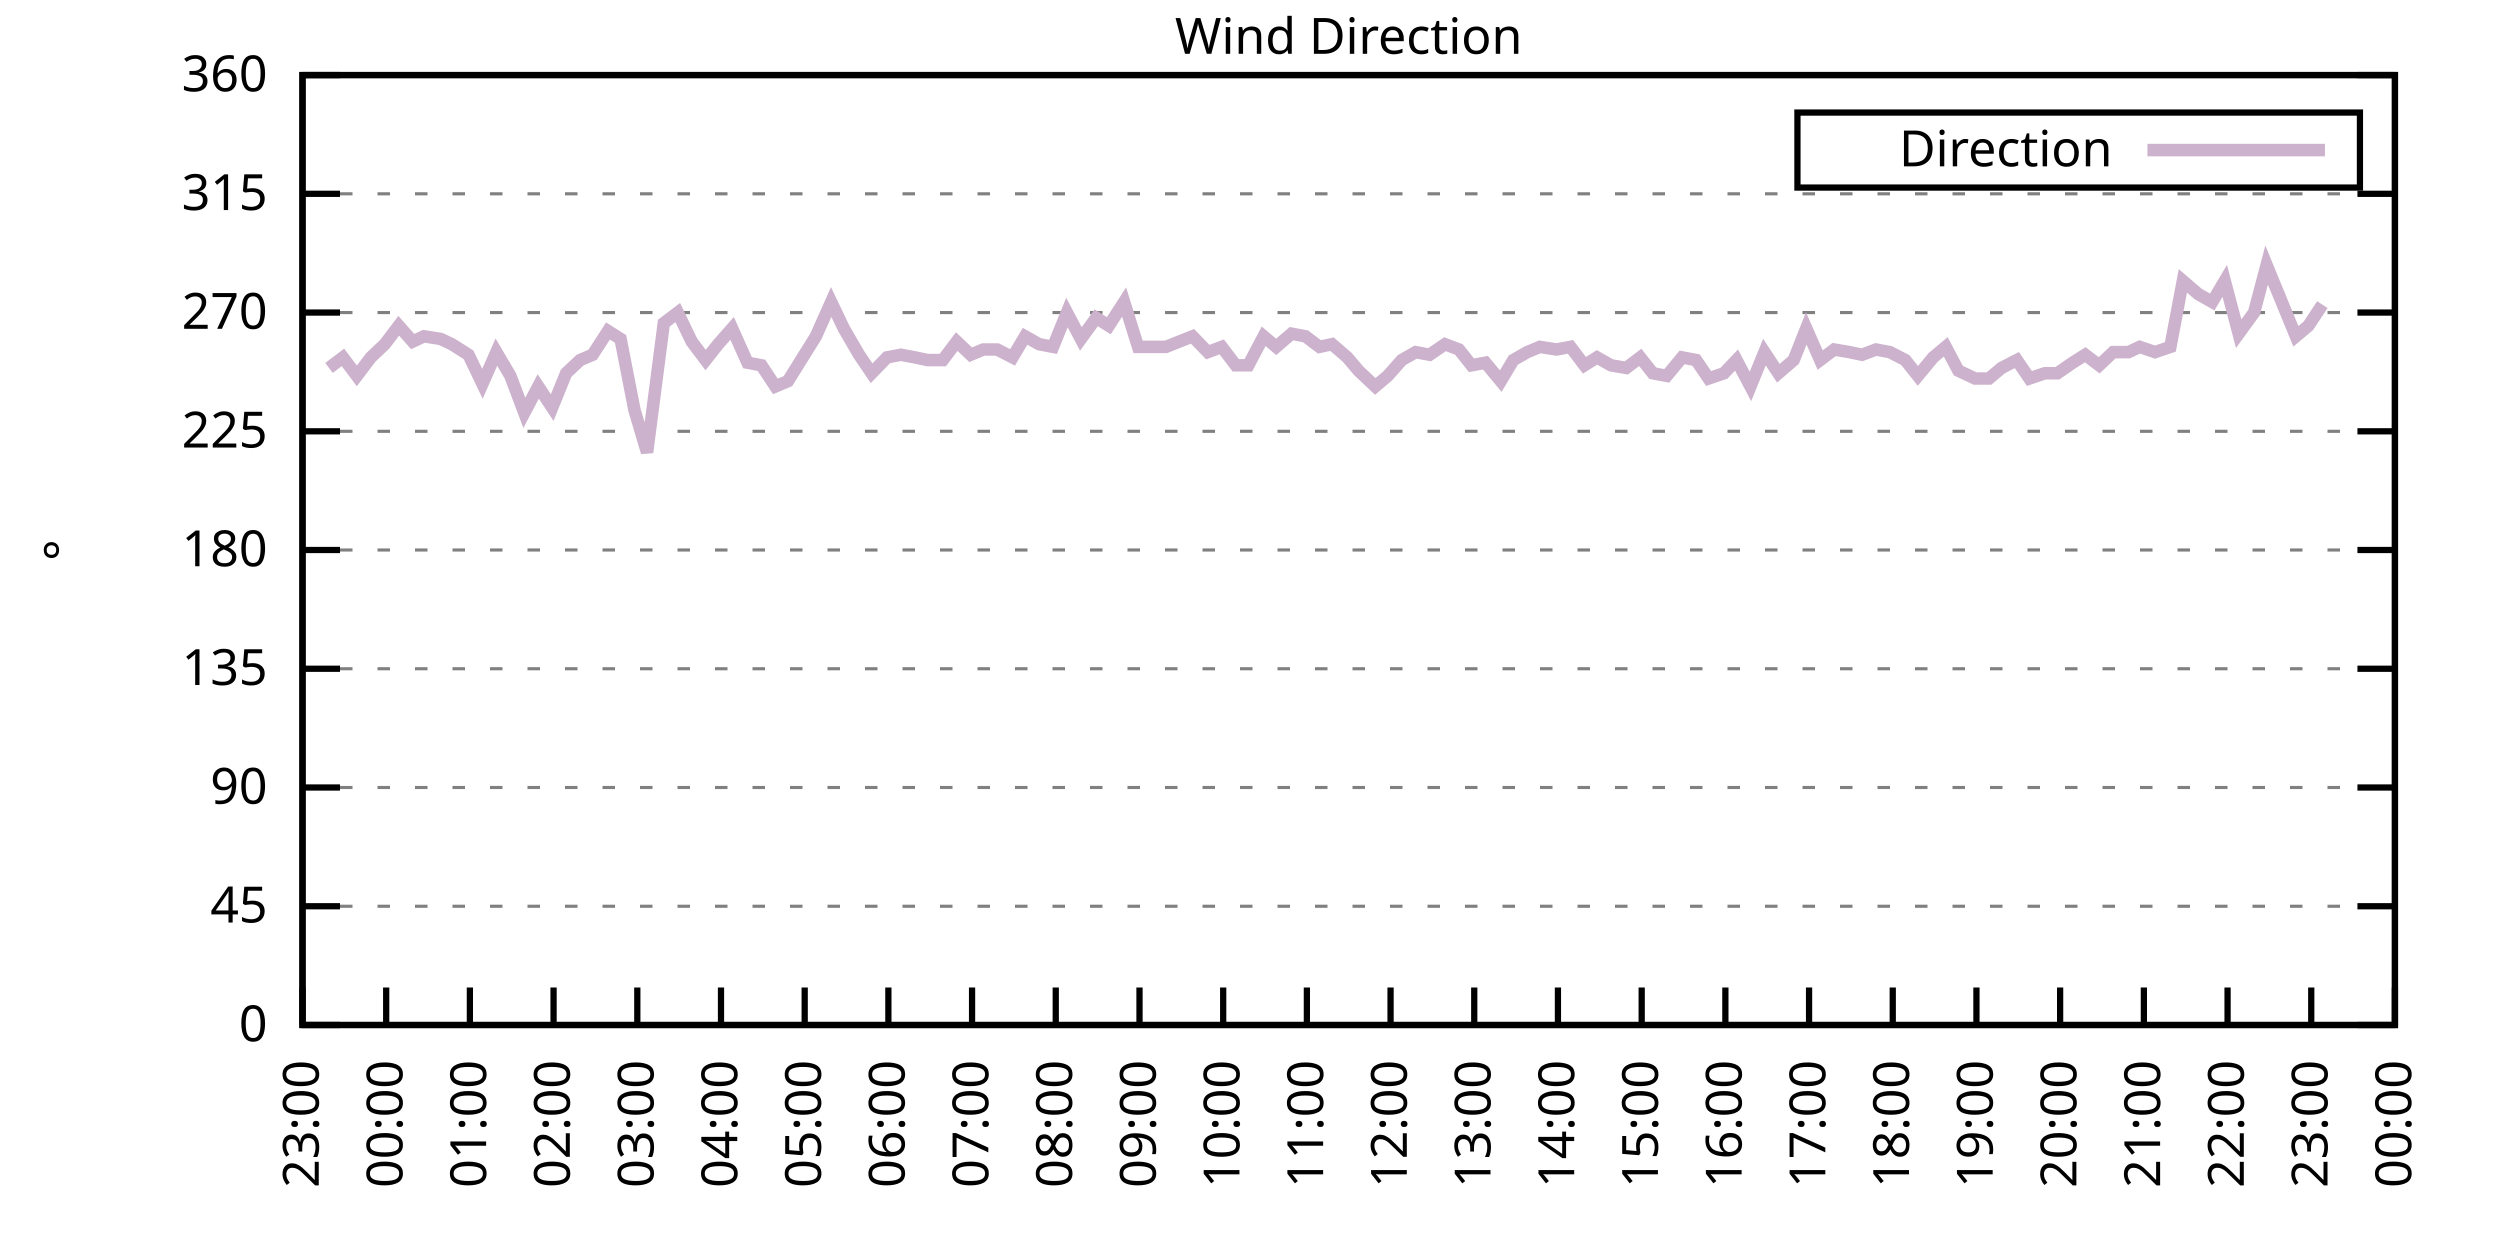
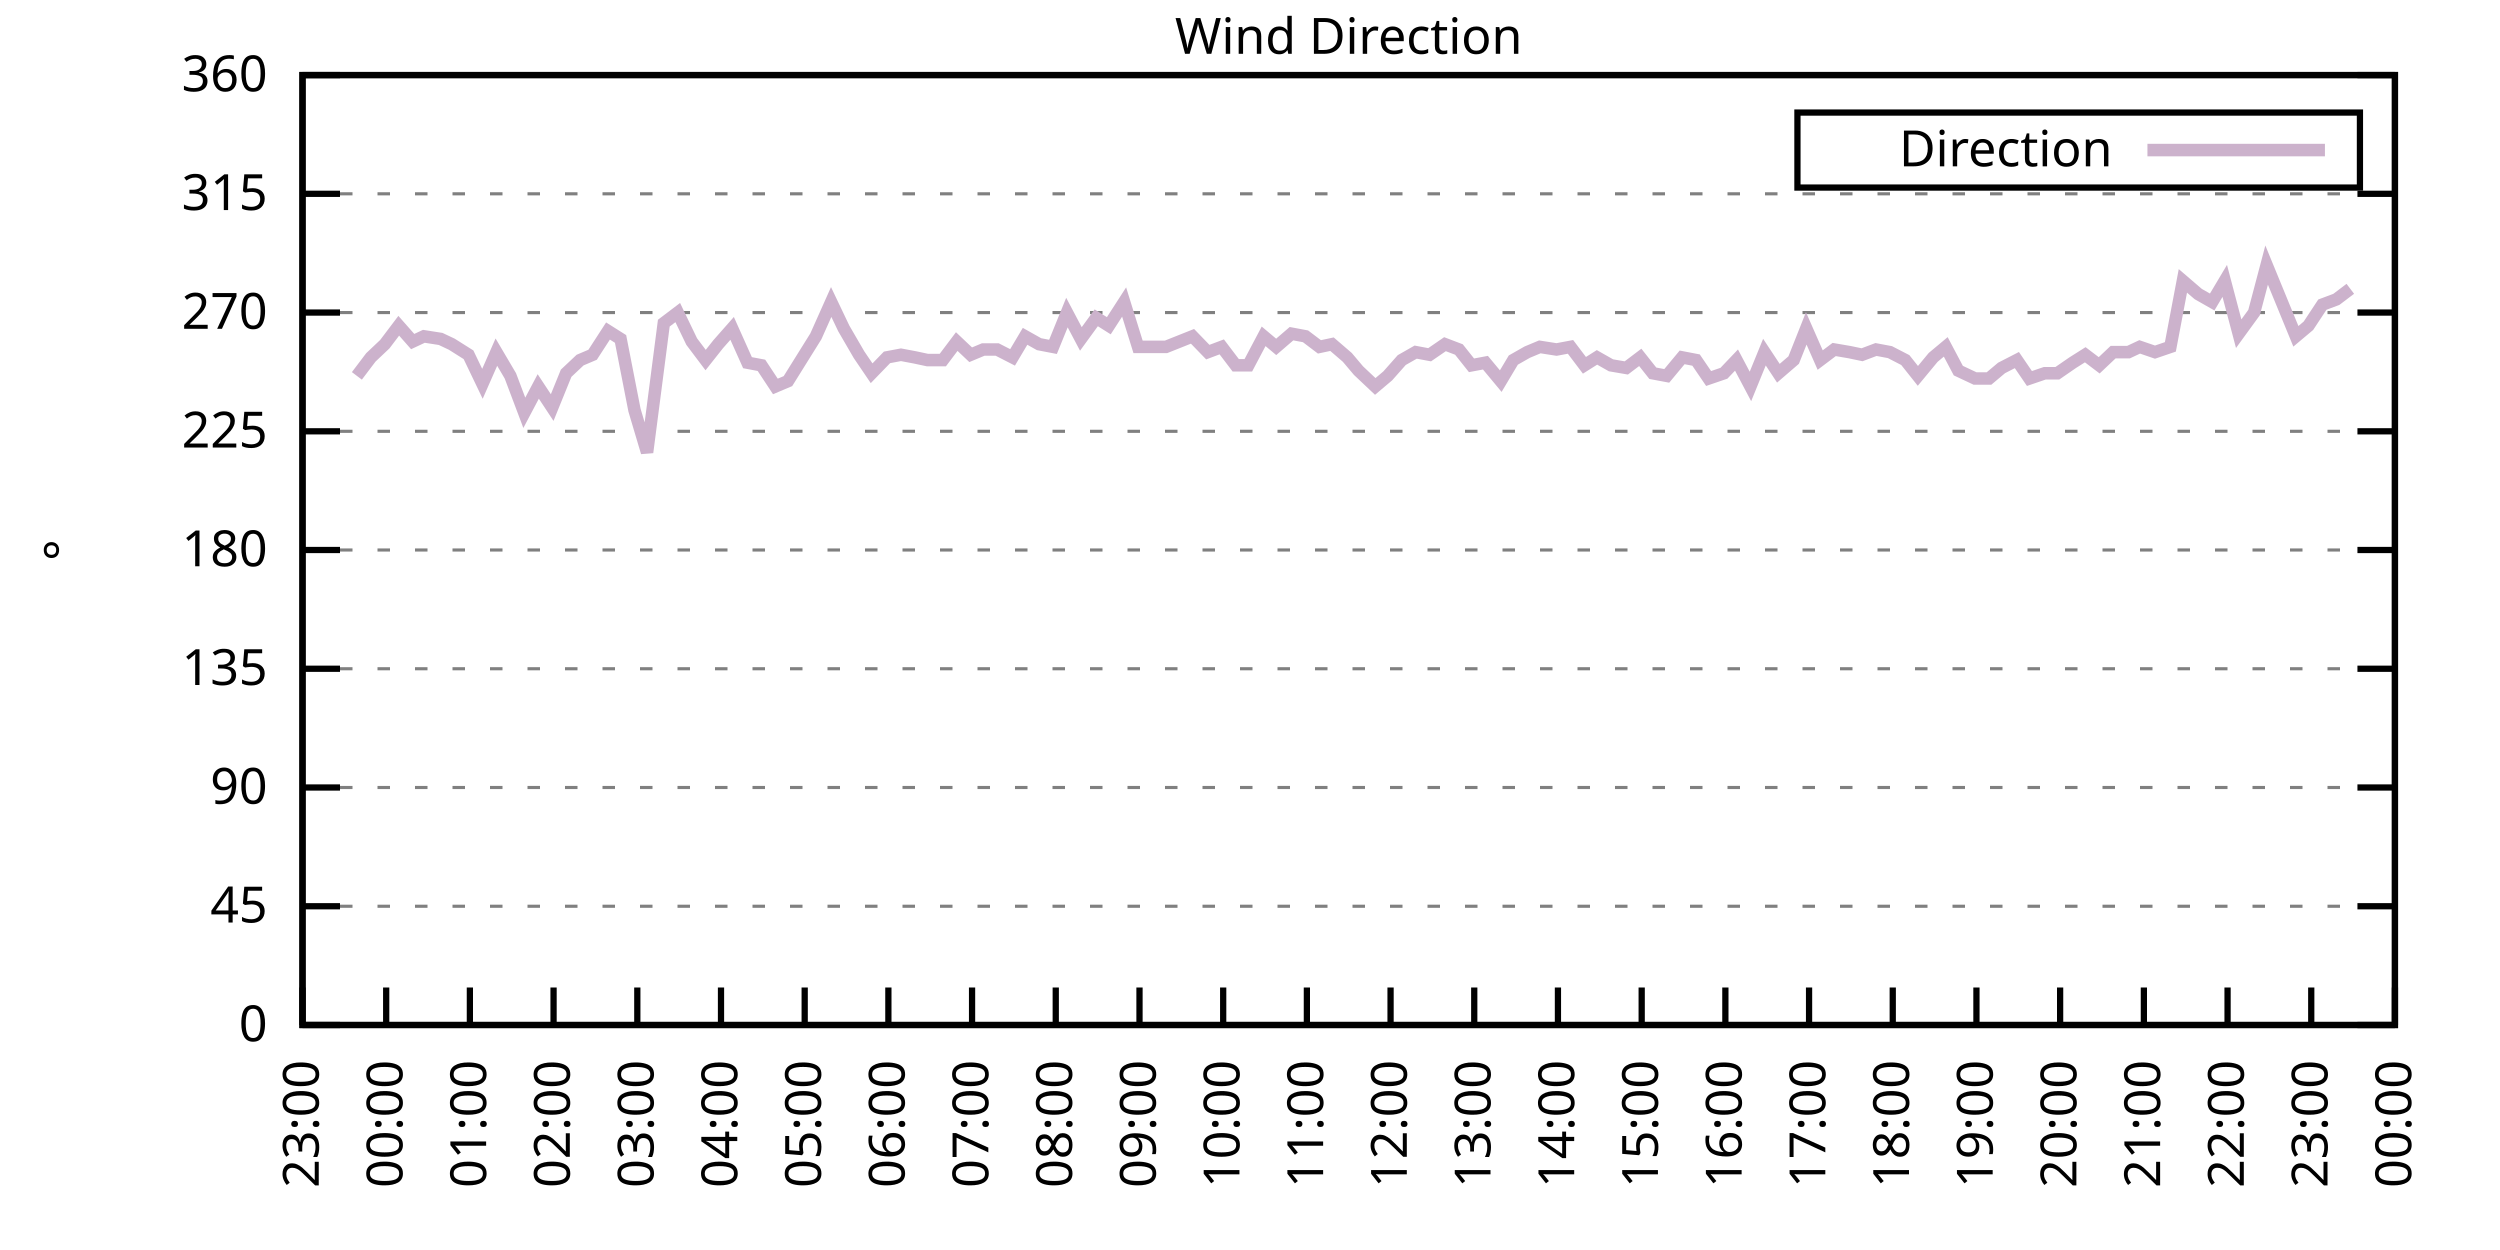
<svg xmlns="http://www.w3.org/2000/svg" xmlns:xlink="http://www.w3.org/1999/xlink" width="400" height="200" viewBox="0 0 400 200">
  <g id="gnuplot_canvas">
    <rect x="0" y="0" width="400" height="200" fill="none" />
    <defs>
      <circle id="gpDot" r="0.5" stroke-width="0.5" stroke="currentColor" />
      <path id="gpPt0" stroke-width="0.333" stroke="currentColor" d="M-1,0 h2 M0,-1 v2" />
      <path id="gpPt1" stroke-width="0.333" stroke="currentColor" d="M-1,-1 L1,1 M1,-1 L-1,1" />
      <path id="gpPt2" stroke-width="0.333" stroke="currentColor" d="M-1,0 L1,0 M0,-1 L0,1 M-1,-1 L1,1 M-1,1 L1,-1" />
      <rect id="gpPt3" stroke-width="0.333" stroke="currentColor" x="-1" y="-1" width="2" height="2" />
      <rect id="gpPt4" stroke-width="0.333" stroke="currentColor" fill="currentColor" x="-1" y="-1" width="2" height="2" />
      <circle id="gpPt5" stroke-width="0.333" stroke="currentColor" cx="0" cy="0" r="1" />
      <use xlink:href="#gpPt5" id="gpPt6" fill="currentColor" stroke="none" />
      <path id="gpPt7" stroke-width="0.333" stroke="currentColor" d="M0,-1.33 L-1.33,0.67 L1.33,0.67 z" />
      <use xlink:href="#gpPt7" id="gpPt8" fill="currentColor" stroke="none" />
      <use xlink:href="#gpPt7" id="gpPt9" stroke="currentColor" transform="rotate(180)" />
      <use xlink:href="#gpPt9" id="gpPt10" fill="currentColor" stroke="none" />
      <use xlink:href="#gpPt3" id="gpPt11" stroke="currentColor" transform="rotate(45)" />
      <use xlink:href="#gpPt11" id="gpPt12" fill="currentColor" stroke="none" />
      <path id="gpPt13" stroke-width="0.333" stroke="currentColor" d="M0,1.330 L1.265,0.411 L0.782,-1.067 L-0.782,-1.076 L-1.265,0.411 z" />
      <use xlink:href="#gpPt13" id="gpPt14" fill="currentColor" stroke="none" />
      <filter id="textbox" filterUnits="objectBoundingBox" x="0" y="0" height="1" width="1">
        <feFlood flood-color="white" flood-opacity="1" result="bgnd" />
        <feComposite in="SourceGraphic" in2="bgnd" operator="atop" />
      </filter>
      <filter id="greybox" filterUnits="objectBoundingBox" x="0" y="0" height="1" width="1">
        <feFlood flood-color="lightgrey" flood-opacity="1" result="grey" />
        <feComposite in="SourceGraphic" in2="grey" operator="atop" />
      </filter>
    </defs>
    <g fill="none" color="white" stroke="currentColor" stroke-width="1.00" stroke-linecap="butt" stroke-linejoin="miter">
</g>
    <g fill="none" color="black" stroke="currentColor" stroke-width="1.00" stroke-linecap="butt" stroke-linejoin="miter">
      <g stroke="none" shape-rendering="crispEdges">
        <polygon fill="rgb(255, 255, 255)" points="48.40,164.00 383.18,164.00 383.18,12.02 48.40,12.02 " />
      </g>
    </g>
    <g fill="none" color="black" stroke="currentColor" stroke-width="1.00" stroke-linecap="butt" stroke-linejoin="miter">
</g>
    <g fill="none" color="black" stroke="black" stroke-width="0.50" stroke-linecap="butt" stroke-linejoin="miter">
</g>
    <g fill="none" color="gray" stroke="currentColor" stroke-width="0.50" stroke-linecap="butt" stroke-linejoin="miter">
      <path stroke="gray" stroke-dasharray="2,4" class="gridline" d="M48.40,164.00 L383.19,164.00  " />
    </g>
    <g fill="none" color="gray" stroke="gray" stroke-width="1.00" stroke-linecap="butt" stroke-linejoin="miter">
</g>
    <g fill="none" color="black" stroke="currentColor" stroke-width="1.00" stroke-linecap="butt" stroke-linejoin="miter">
      <path stroke="black" d="M48.40,164.00 L54.40,164.00 M383.19,164.00 L377.19,164.00  " />
      <g transform="translate(42.80,166.60)" stroke="none" fill="black" font-family="Sans" font-size="8.00" text-anchor="end">
        <text>
          <tspan font-family="Sans"> 0</tspan>
        </text>
      </g>
    </g>
    <g fill="none" color="black" stroke="currentColor" stroke-width="1.00" stroke-linecap="butt" stroke-linejoin="miter">
</g>
    <g fill="none" color="black" stroke="black" stroke-width="0.50" stroke-linecap="butt" stroke-linejoin="miter">
</g>
    <g fill="none" color="gray" stroke="currentColor" stroke-width="0.50" stroke-linecap="butt" stroke-linejoin="miter">
      <path stroke="gray" stroke-dasharray="2,4" class="gridline" d="M48.40,145.00 L383.19,145.00  " />
    </g>
    <g fill="none" color="gray" stroke="gray" stroke-width="1.00" stroke-linecap="butt" stroke-linejoin="miter">
</g>
    <g fill="none" color="black" stroke="currentColor" stroke-width="1.00" stroke-linecap="butt" stroke-linejoin="miter">
      <path stroke="black" d="M48.40,145.00 L54.40,145.00 M383.19,145.00 L377.19,145.00  " />
      <g transform="translate(42.80,147.60)" stroke="none" fill="black" font-family="Sans" font-size="8.00" text-anchor="end">
        <text>
          <tspan font-family="Sans"> 45</tspan>
        </text>
      </g>
    </g>
    <g fill="none" color="black" stroke="currentColor" stroke-width="1.00" stroke-linecap="butt" stroke-linejoin="miter">
</g>
    <g fill="none" color="black" stroke="black" stroke-width="0.50" stroke-linecap="butt" stroke-linejoin="miter">
</g>
    <g fill="none" color="gray" stroke="currentColor" stroke-width="0.50" stroke-linecap="butt" stroke-linejoin="miter">
      <path stroke="gray" stroke-dasharray="2,4" class="gridline" d="M48.40,126.00 L383.19,126.00  " />
    </g>
    <g fill="none" color="gray" stroke="gray" stroke-width="1.00" stroke-linecap="butt" stroke-linejoin="miter">
</g>
    <g fill="none" color="black" stroke="currentColor" stroke-width="1.00" stroke-linecap="butt" stroke-linejoin="miter">
      <path stroke="black" d="M48.40,126.00 L54.40,126.00 M383.19,126.00 L377.19,126.00  " />
      <g transform="translate(42.80,128.60)" stroke="none" fill="black" font-family="Sans" font-size="8.00" text-anchor="end">
        <text>
          <tspan font-family="Sans"> 90</tspan>
        </text>
      </g>
    </g>
    <g fill="none" color="black" stroke="currentColor" stroke-width="1.00" stroke-linecap="butt" stroke-linejoin="miter">
</g>
    <g fill="none" color="black" stroke="black" stroke-width="0.50" stroke-linecap="butt" stroke-linejoin="miter">
</g>
    <g fill="none" color="gray" stroke="currentColor" stroke-width="0.50" stroke-linecap="butt" stroke-linejoin="miter">
      <path stroke="gray" stroke-dasharray="2,4" class="gridline" d="M48.40,107.00 L383.19,107.00  " />
    </g>
    <g fill="none" color="gray" stroke="gray" stroke-width="1.00" stroke-linecap="butt" stroke-linejoin="miter">
</g>
    <g fill="none" color="black" stroke="currentColor" stroke-width="1.00" stroke-linecap="butt" stroke-linejoin="miter">
      <path stroke="black" d="M48.40,107.00 L54.40,107.00 M383.19,107.00 L377.19,107.00  " />
      <g transform="translate(42.80,109.60)" stroke="none" fill="black" font-family="Sans" font-size="8.00" text-anchor="end">
        <text>
          <tspan font-family="Sans"> 135</tspan>
        </text>
      </g>
    </g>
    <g fill="none" color="black" stroke="currentColor" stroke-width="1.00" stroke-linecap="butt" stroke-linejoin="miter">
</g>
    <g fill="none" color="black" stroke="black" stroke-width="0.50" stroke-linecap="butt" stroke-linejoin="miter">
</g>
    <g fill="none" color="gray" stroke="currentColor" stroke-width="0.50" stroke-linecap="butt" stroke-linejoin="miter">
      <path stroke="gray" stroke-dasharray="2,4" class="gridline" d="M48.40,88.00 L383.19,88.00  " />
    </g>
    <g fill="none" color="gray" stroke="gray" stroke-width="1.00" stroke-linecap="butt" stroke-linejoin="miter">
</g>
    <g fill="none" color="black" stroke="currentColor" stroke-width="1.00" stroke-linecap="butt" stroke-linejoin="miter">
      <path stroke="black" d="M48.40,88.00 L54.40,88.00 M383.19,88.00 L377.19,88.00  " />
      <g transform="translate(42.80,90.60)" stroke="none" fill="black" font-family="Sans" font-size="8.00" text-anchor="end">
        <text>
          <tspan font-family="Sans"> 180</tspan>
        </text>
      </g>
    </g>
    <g fill="none" color="black" stroke="currentColor" stroke-width="1.00" stroke-linecap="butt" stroke-linejoin="miter">
</g>
    <g fill="none" color="black" stroke="black" stroke-width="0.50" stroke-linecap="butt" stroke-linejoin="miter">
</g>
    <g fill="none" color="gray" stroke="currentColor" stroke-width="0.50" stroke-linecap="butt" stroke-linejoin="miter">
      <path stroke="gray" stroke-dasharray="2,4" class="gridline" d="M48.40,69.01 L383.19,69.01  " />
    </g>
    <g fill="none" color="gray" stroke="gray" stroke-width="1.00" stroke-linecap="butt" stroke-linejoin="miter">
</g>
    <g fill="none" color="black" stroke="currentColor" stroke-width="1.00" stroke-linecap="butt" stroke-linejoin="miter">
      <path stroke="black" d="M48.40,69.01 L54.40,69.01 M383.19,69.01 L377.19,69.01  " />
      <g transform="translate(42.80,71.61)" stroke="none" fill="black" font-family="Sans" font-size="8.00" text-anchor="end">
        <text>
          <tspan font-family="Sans"> 225</tspan>
        </text>
      </g>
    </g>
    <g fill="none" color="black" stroke="currentColor" stroke-width="1.00" stroke-linecap="butt" stroke-linejoin="miter">
</g>
    <g fill="none" color="black" stroke="black" stroke-width="0.50" stroke-linecap="butt" stroke-linejoin="miter">
</g>
    <g fill="none" color="gray" stroke="currentColor" stroke-width="0.50" stroke-linecap="butt" stroke-linejoin="miter">
      <path stroke="gray" stroke-dasharray="2,4" class="gridline" d="M48.40,50.01 L383.19,50.01  " />
    </g>
    <g fill="none" color="gray" stroke="gray" stroke-width="1.00" stroke-linecap="butt" stroke-linejoin="miter">
</g>
    <g fill="none" color="black" stroke="currentColor" stroke-width="1.00" stroke-linecap="butt" stroke-linejoin="miter">
      <path stroke="black" d="M48.40,50.01 L54.40,50.01 M383.19,50.01 L377.19,50.01  " />
      <g transform="translate(42.80,52.61)" stroke="none" fill="black" font-family="Sans" font-size="8.00" text-anchor="end">
        <text>
          <tspan font-family="Sans"> 270</tspan>
        </text>
      </g>
    </g>
    <g fill="none" color="black" stroke="currentColor" stroke-width="1.00" stroke-linecap="butt" stroke-linejoin="miter">
</g>
    <g fill="none" color="black" stroke="black" stroke-width="0.50" stroke-linecap="butt" stroke-linejoin="miter">
</g>
    <g fill="none" color="gray" stroke="currentColor" stroke-width="0.50" stroke-linecap="butt" stroke-linejoin="miter">
      <path stroke="gray" stroke-dasharray="2,4" class="gridline" d="M48.40,31.01 L383.19,31.01  " />
    </g>
    <g fill="none" color="gray" stroke="gray" stroke-width="1.00" stroke-linecap="butt" stroke-linejoin="miter">
</g>
    <g fill="none" color="black" stroke="currentColor" stroke-width="1.00" stroke-linecap="butt" stroke-linejoin="miter">
      <path stroke="black" d="M48.40,31.01 L54.40,31.01 M383.19,31.01 L377.19,31.01  " />
      <g transform="translate(42.80,33.61)" stroke="none" fill="black" font-family="Sans" font-size="8.00" text-anchor="end">
        <text>
          <tspan font-family="Sans"> 315</tspan>
        </text>
      </g>
    </g>
    <g fill="none" color="black" stroke="currentColor" stroke-width="1.00" stroke-linecap="butt" stroke-linejoin="miter">
</g>
    <g fill="none" color="black" stroke="black" stroke-width="0.50" stroke-linecap="butt" stroke-linejoin="miter">
</g>
    <g fill="none" color="gray" stroke="currentColor" stroke-width="0.50" stroke-linecap="butt" stroke-linejoin="miter">
      <path stroke="gray" stroke-dasharray="2,4" class="gridline" d="M48.40,12.01 L383.19,12.01  " />
    </g>
    <g fill="none" color="gray" stroke="gray" stroke-width="1.00" stroke-linecap="butt" stroke-linejoin="miter">
</g>
    <g fill="none" color="black" stroke="currentColor" stroke-width="1.00" stroke-linecap="butt" stroke-linejoin="miter">
      <path stroke="black" d="M48.40,12.01 L54.40,12.01 M383.19,12.01 L377.19,12.01  " />
      <g transform="translate(42.80,14.61)" stroke="none" fill="black" font-family="Sans" font-size="8.00" text-anchor="end">
        <text>
          <tspan font-family="Sans"> 360</tspan>
        </text>
      </g>
    </g>
    <g fill="none" color="black" stroke="currentColor" stroke-width="1.00" stroke-linecap="butt" stroke-linejoin="miter">
      <path stroke="black" d="M48.40,164.00 L48.40,158.00  " />
      <g transform="translate(51.00,169.60) rotate(270.00)" stroke="none" fill="black" font-family="Sans" font-size="8.00" text-anchor="end">
        <text>
          <tspan font-family="Sans">23:00</tspan>
        </text>
      </g>
    </g>
    <g fill="none" color="black" stroke="currentColor" stroke-width="1.00" stroke-linecap="butt" stroke-linejoin="miter">
      <path stroke="black" d="M61.79,164.00 L61.79,158.00  " />
      <g transform="translate(64.39,169.60) rotate(270.00)" stroke="none" fill="black" font-family="Sans" font-size="8.00" text-anchor="end">
        <text>
          <tspan font-family="Sans">00:00</tspan>
        </text>
      </g>
    </g>
    <g fill="none" color="black" stroke="currentColor" stroke-width="1.00" stroke-linecap="butt" stroke-linejoin="miter">
      <path stroke="black" d="M75.18,164.00 L75.18,158.00  " />
      <g transform="translate(77.78,169.60) rotate(270.00)" stroke="none" fill="black" font-family="Sans" font-size="8.00" text-anchor="end">
        <text>
          <tspan font-family="Sans">01:00</tspan>
        </text>
      </g>
    </g>
    <g fill="none" color="black" stroke="currentColor" stroke-width="1.00" stroke-linecap="butt" stroke-linejoin="miter">
      <path stroke="black" d="M88.57,164.00 L88.57,158.00  " />
      <g transform="translate(91.17,169.60) rotate(270.00)" stroke="none" fill="black" font-family="Sans" font-size="8.00" text-anchor="end">
        <text>
          <tspan font-family="Sans">02:00</tspan>
        </text>
      </g>
    </g>
    <g fill="none" color="black" stroke="currentColor" stroke-width="1.00" stroke-linecap="butt" stroke-linejoin="miter">
      <path stroke="black" d="M101.97,164.00 L101.97,158.00  " />
      <g transform="translate(104.57,169.60) rotate(270.00)" stroke="none" fill="black" font-family="Sans" font-size="8.00" text-anchor="end">
        <text>
          <tspan font-family="Sans">03:00</tspan>
        </text>
      </g>
    </g>
    <g fill="none" color="black" stroke="currentColor" stroke-width="1.00" stroke-linecap="butt" stroke-linejoin="miter">
      <path stroke="black" d="M115.36,164.00 L115.36,158.00  " />
      <g transform="translate(117.96,169.60) rotate(270.00)" stroke="none" fill="black" font-family="Sans" font-size="8.00" text-anchor="end">
        <text>
          <tspan font-family="Sans">04:00</tspan>
        </text>
      </g>
    </g>
    <g fill="none" color="black" stroke="currentColor" stroke-width="1.00" stroke-linecap="butt" stroke-linejoin="miter">
      <path stroke="black" d="M128.75,164.00 L128.75,158.00  " />
      <g transform="translate(131.35,169.60) rotate(270.00)" stroke="none" fill="black" font-family="Sans" font-size="8.00" text-anchor="end">
        <text>
          <tspan font-family="Sans">05:00</tspan>
        </text>
      </g>
    </g>
    <g fill="none" color="black" stroke="currentColor" stroke-width="1.00" stroke-linecap="butt" stroke-linejoin="miter">
      <path stroke="black" d="M142.14,164.00 L142.14,158.00  " />
      <g transform="translate(144.74,169.60) rotate(270.00)" stroke="none" fill="black" font-family="Sans" font-size="8.00" text-anchor="end">
        <text>
          <tspan font-family="Sans">06:00</tspan>
        </text>
      </g>
    </g>
    <g fill="none" color="black" stroke="currentColor" stroke-width="1.00" stroke-linecap="butt" stroke-linejoin="miter">
      <path stroke="black" d="M155.53,164.00 L155.53,158.00  " />
      <g transform="translate(158.13,169.60) rotate(270.00)" stroke="none" fill="black" font-family="Sans" font-size="8.00" text-anchor="end">
        <text>
          <tspan font-family="Sans">07:00</tspan>
        </text>
      </g>
    </g>
    <g fill="none" color="black" stroke="currentColor" stroke-width="1.00" stroke-linecap="butt" stroke-linejoin="miter">
      <path stroke="black" d="M168.92,164.00 L168.92,158.00  " />
      <g transform="translate(171.52,169.60) rotate(270.00)" stroke="none" fill="black" font-family="Sans" font-size="8.00" text-anchor="end">
        <text>
          <tspan font-family="Sans">08:00</tspan>
        </text>
      </g>
    </g>
    <g fill="none" color="black" stroke="currentColor" stroke-width="1.00" stroke-linecap="butt" stroke-linejoin="miter">
      <path stroke="black" d="M182.32,164.00 L182.32,158.00  " />
      <g transform="translate(184.92,169.60) rotate(270.00)" stroke="none" fill="black" font-family="Sans" font-size="8.00" text-anchor="end">
        <text>
          <tspan font-family="Sans">09:00</tspan>
        </text>
      </g>
    </g>
    <g fill="none" color="black" stroke="currentColor" stroke-width="1.00" stroke-linecap="butt" stroke-linejoin="miter">
      <path stroke="black" d="M195.71,164.00 L195.71,158.00  " />
      <g transform="translate(198.31,169.60) rotate(270.00)" stroke="none" fill="black" font-family="Sans" font-size="8.00" text-anchor="end">
        <text>
          <tspan font-family="Sans">10:00</tspan>
        </text>
      </g>
    </g>
    <g fill="none" color="black" stroke="currentColor" stroke-width="1.00" stroke-linecap="butt" stroke-linejoin="miter">
      <path stroke="black" d="M209.10,164.00 L209.10,158.00  " />
      <g transform="translate(211.70,169.60) rotate(270.00)" stroke="none" fill="black" font-family="Sans" font-size="8.00" text-anchor="end">
        <text>
          <tspan font-family="Sans">11:00</tspan>
        </text>
      </g>
    </g>
    <g fill="none" color="black" stroke="currentColor" stroke-width="1.00" stroke-linecap="butt" stroke-linejoin="miter">
      <path stroke="black" d="M222.49,164.00 L222.49,158.00  " />
      <g transform="translate(225.09,169.60) rotate(270.00)" stroke="none" fill="black" font-family="Sans" font-size="8.00" text-anchor="end">
        <text>
          <tspan font-family="Sans">12:00</tspan>
        </text>
      </g>
    </g>
    <g fill="none" color="black" stroke="currentColor" stroke-width="1.00" stroke-linecap="butt" stroke-linejoin="miter">
      <path stroke="black" d="M235.88,164.00 L235.88,158.00  " />
      <g transform="translate(238.48,169.60) rotate(270.00)" stroke="none" fill="black" font-family="Sans" font-size="8.00" text-anchor="end">
        <text>
          <tspan font-family="Sans">13:00</tspan>
        </text>
      </g>
    </g>
    <g fill="none" color="black" stroke="currentColor" stroke-width="1.00" stroke-linecap="butt" stroke-linejoin="miter">
      <path stroke="black" d="M249.27,164.00 L249.27,158.00  " />
      <g transform="translate(251.87,169.60) rotate(270.00)" stroke="none" fill="black" font-family="Sans" font-size="8.00" text-anchor="end">
        <text>
          <tspan font-family="Sans">14:00</tspan>
        </text>
      </g>
    </g>
    <g fill="none" color="black" stroke="currentColor" stroke-width="1.00" stroke-linecap="butt" stroke-linejoin="miter">
      <path stroke="black" d="M262.67,164.00 L262.67,158.00  " />
      <g transform="translate(265.27,169.60) rotate(270.00)" stroke="none" fill="black" font-family="Sans" font-size="8.00" text-anchor="end">
        <text>
          <tspan font-family="Sans">15:00</tspan>
        </text>
      </g>
    </g>
    <g fill="none" color="black" stroke="currentColor" stroke-width="1.00" stroke-linecap="butt" stroke-linejoin="miter">
      <path stroke="black" d="M276.06,164.00 L276.06,158.00  " />
      <g transform="translate(278.66,169.60) rotate(270.00)" stroke="none" fill="black" font-family="Sans" font-size="8.00" text-anchor="end">
        <text>
          <tspan font-family="Sans">16:00</tspan>
        </text>
      </g>
    </g>
    <g fill="none" color="black" stroke="currentColor" stroke-width="1.00" stroke-linecap="butt" stroke-linejoin="miter">
      <path stroke="black" d="M289.45,164.00 L289.45,158.00  " />
      <g transform="translate(292.05,169.60) rotate(270.00)" stroke="none" fill="black" font-family="Sans" font-size="8.00" text-anchor="end">
        <text>
          <tspan font-family="Sans">17:00</tspan>
        </text>
      </g>
    </g>
    <g fill="none" color="black" stroke="currentColor" stroke-width="1.00" stroke-linecap="butt" stroke-linejoin="miter">
      <path stroke="black" d="M302.84,164.00 L302.84,158.00  " />
      <g transform="translate(305.44,169.60) rotate(270.00)" stroke="none" fill="black" font-family="Sans" font-size="8.00" text-anchor="end">
        <text>
          <tspan font-family="Sans">18:00</tspan>
        </text>
      </g>
    </g>
    <g fill="none" color="black" stroke="currentColor" stroke-width="1.00" stroke-linecap="butt" stroke-linejoin="miter">
      <path stroke="black" d="M316.23,164.00 L316.23,158.00  " />
      <g transform="translate(318.83,169.60) rotate(270.00)" stroke="none" fill="black" font-family="Sans" font-size="8.00" text-anchor="end">
        <text>
          <tspan font-family="Sans">19:00</tspan>
        </text>
      </g>
    </g>
    <g fill="none" color="black" stroke="currentColor" stroke-width="1.00" stroke-linecap="butt" stroke-linejoin="miter">
      <path stroke="black" d="M329.62,164.00 L329.62,158.00  " />
      <g transform="translate(332.22,169.60) rotate(270.00)" stroke="none" fill="black" font-family="Sans" font-size="8.00" text-anchor="end">
        <text>
          <tspan font-family="Sans">20:00</tspan>
        </text>
      </g>
    </g>
    <g fill="none" color="black" stroke="currentColor" stroke-width="1.00" stroke-linecap="butt" stroke-linejoin="miter">
      <path stroke="black" d="M343.02,164.00 L343.02,158.00  " />
      <g transform="translate(345.62,169.60) rotate(270.00)" stroke="none" fill="black" font-family="Sans" font-size="8.00" text-anchor="end">
        <text>
          <tspan font-family="Sans">21:00</tspan>
        </text>
      </g>
    </g>
    <g fill="none" color="black" stroke="currentColor" stroke-width="1.00" stroke-linecap="butt" stroke-linejoin="miter">
      <path stroke="black" d="M356.41,164.00 L356.41,158.00  " />
      <g transform="translate(359.01,169.60) rotate(270.00)" stroke="none" fill="black" font-family="Sans" font-size="8.00" text-anchor="end">
        <text>
          <tspan font-family="Sans">22:00</tspan>
        </text>
      </g>
    </g>
    <g fill="none" color="black" stroke="currentColor" stroke-width="1.00" stroke-linecap="butt" stroke-linejoin="miter">
      <path stroke="black" d="M369.80,164.00 L369.80,158.00  " />
      <g transform="translate(372.40,169.60) rotate(270.00)" stroke="none" fill="black" font-family="Sans" font-size="8.00" text-anchor="end">
        <text>
          <tspan font-family="Sans">23:00</tspan>
        </text>
      </g>
    </g>
    <g fill="none" color="black" stroke="currentColor" stroke-width="1.00" stroke-linecap="butt" stroke-linejoin="miter">
      <path stroke="black" d="M383.19,164.00 L383.19,158.00  " />
      <g transform="translate(385.79,169.60) rotate(270.00)" stroke="none" fill="black" font-family="Sans" font-size="8.00" text-anchor="end">
        <text>
          <tspan font-family="Sans">00:00</tspan>
        </text>
      </g>
    </g>
    <g fill="none" color="black" stroke="currentColor" stroke-width="1.00" stroke-linecap="butt" stroke-linejoin="miter">
</g>
    <g fill="none" color="black" stroke="currentColor" stroke-width="1.00" stroke-linecap="butt" stroke-linejoin="miter">
      <path stroke="black" d="M48.40,12.01 L48.40,164.00 L383.19,164.00 L383.19,12.01 L48.40,12.01 Z  " />
    </g>
    <g fill="none" color="black" stroke="currentColor" stroke-width="1.00" stroke-linecap="butt" stroke-linejoin="miter">
</g>
    <g fill="none" color="black" stroke="currentColor" stroke-width="1.00" stroke-linecap="butt" stroke-linejoin="miter">
      <path stroke="black" d="M287.59,30.01 L287.59,18.01 L377.59,18.01 L377.59,30.01 L287.59,30.01 Z  " />
    </g>
    <g id="Wind_direction_plot_1">
      <g fill="none" color="white" stroke="black" stroke-width="2.00" stroke-linecap="butt" stroke-linejoin="miter">
</g>
      <g fill="none" color="black" stroke="currentColor" stroke-width="2.00" stroke-linecap="butt" stroke-linejoin="miter">
        <g transform="translate(337.99,26.61)" stroke="none" fill="black" font-family="Sans" font-size="8.00" text-anchor="end">
          <text>
            <tspan font-family="Sans">Direction</tspan>
          </text>
        </g>
      </g>
      <g fill="none" color="black" stroke="currentColor" stroke-width="2.00" stroke-linecap="butt" stroke-linejoin="miter">
-         <path stroke="rgb(204, 178, 204)" d="M343.59,24.01 L371.99,24.01 M52.64,58.87 L54.87,57.18 L57.10,60.14 L59.34,57.18 L61.57,55.07 L63.80,52.12   L66.03,54.65 L67.82,53.81 L70.50,54.23 L72.28,55.07 L74.96,56.76 L77.19,61.41 L79.42,56.34 L81.66,60.14   L83.89,66.05 L86.12,61.83 L88.35,65.21 L90.58,59.72 L92.82,57.61 L94.82,56.76 L97.28,52.96 L99.29,54.23   L101.52,65.63 L103.53,72.38 L106.21,51.70 L108.44,50.01 L110.67,54.65 L112.90,57.61 L114.91,55.07 L117.14,52.54   L119.60,58.03 L121.83,58.45 L124.06,61.83 L126.07,60.98 L130.54,53.81 L132.99,48.32 L135.00,52.54 L137.45,56.76   L139.46,59.72 L141.92,57.18 L144.15,56.76 L146.38,57.18 L148.39,57.61 L150.85,57.61 L153.08,54.65 L155.31,56.76   L157.32,55.92 L159.55,55.92 L162.01,57.18 L164.01,53.81 L166.25,55.07 L168.48,55.50 L170.71,50.01 L172.94,54.23   L175.40,50.85 L177.41,52.12 L179.86,48.32 L182.09,55.50 L184.10,55.50 L186.56,55.50 L190.80,53.81 L193.25,56.34   L195.48,55.50 L197.72,58.45 L199.73,58.45 L202.18,53.81 L204.19,55.50 L206.64,53.39 L208.88,53.81 L211.11,55.50   L213.12,55.07 L215.57,57.18 L217.36,59.30 L220.04,61.83 L222.04,60.14 L224.28,57.61 L226.51,56.34 L228.74,56.76   L231.20,55.07 L233.43,55.92 L235.44,58.45 L237.67,58.03 L240.12,60.98 L242.13,57.61 L244.36,56.34 L246.37,55.50   L249.05,55.92 L251.28,55.50 L253.51,58.45 L255.52,57.18 L257.76,58.45 L260.21,58.87 L262.44,57.18 L264.45,59.72   L266.68,60.14 L269.14,57.18 L271.37,57.61 L273.38,60.56 L275.83,59.72 L277.84,57.61 L280.07,61.83 L282.31,56.34   L284.54,59.72 L286.99,57.61 L289.00,52.54 L291.23,57.61 L293.47,55.92 L295.92,56.34 L297.93,56.76 L300.16,55.92   L302.39,56.34 L304.85,57.61 L306.86,60.14 L309.31,57.18 L311.32,55.50 L313.33,59.30 L316.01,60.56 L318.24,60.56   L320.25,58.87 L322.70,57.61 L324.71,60.56 L327.17,59.72 L329.18,59.72 L331.63,58.03 L333.64,56.76 L335.87,58.45   L338.10,56.34 L340.56,56.34 L342.35,55.50 L344.80,56.34 L347.26,55.50 L349.26,44.94 L351.72,47.05 L353.95,48.32   L355.96,44.94 L358.19,53.39 L360.65,50.01 L362.66,42.41 L367.34,53.81 L369.35,52.12 L371.58,48.74  " />
+         <path stroke="rgb(204, 178, 204)" d="M343.59,24.01 L371.99,24.01 M57.10,60.14 L59.34,57.18 L61.57,55.07 L63.80,52.12 L66.03,54.65 L67.82,53.81   L70.50,54.23 L72.28,55.07 L74.96,56.76 L77.19,61.41 L79.42,56.34 L81.66,60.14 L83.89,66.05 L86.12,61.83   L88.35,65.21 L90.58,59.72 L92.82,57.61 L94.82,56.76 L97.28,52.96 L99.29,54.23 L101.52,65.63 L103.53,72.38   L106.21,51.70 L108.44,50.01 L110.67,54.65 L112.90,57.61 L114.91,55.07 L117.14,52.54 L119.60,58.03 L121.83,58.45   L124.06,61.83 L126.07,60.98 L130.54,53.81 L132.99,48.32 L135.00,52.54 L137.45,56.76 L139.46,59.72 L141.92,57.18   L144.15,56.76 L146.38,57.18 L148.39,57.61 L150.85,57.61 L153.08,54.65 L155.31,56.76 L157.32,55.92 L159.55,55.92   L162.01,57.18 L164.01,53.81 L166.25,55.07 L168.48,55.50 L170.71,50.01 L172.94,54.23 L175.40,50.85 L177.41,52.12   L179.86,48.32 L182.09,55.50 L184.10,55.50 L186.56,55.50 L190.80,53.81 L193.25,56.34 L195.48,55.50 L197.72,58.45   L199.73,58.45 L202.18,53.81 L204.19,55.50 L206.64,53.39 L208.88,53.81 L211.11,55.50 L213.12,55.07 L215.57,57.18   L217.36,59.30 L220.04,61.83 L222.04,60.14 L224.28,57.61 L226.51,56.34 L228.74,56.76 L231.20,55.07 L233.43,55.92   L235.44,58.45 L237.67,58.03 L240.12,60.98 L242.13,57.61 L244.36,56.34 L246.37,55.50 L249.05,55.92 L251.28,55.50   L253.51,58.45 L255.52,57.18 L257.76,58.45 L260.21,58.87 L262.44,57.18 L264.45,59.72 L266.68,60.14 L269.14,57.18   L271.37,57.61 L273.38,60.56 L275.83,59.72 L277.84,57.61 L280.07,61.83 L282.31,56.34 L284.54,59.72 L286.99,57.61   L289.00,52.54 L291.23,57.61 L293.47,55.92 L295.92,56.34 L297.93,56.76 L300.16,55.92 L302.39,56.34 L304.85,57.61   L306.86,60.14 L309.31,57.18 L311.32,55.50 L313.33,59.30 L316.01,60.56 L318.24,60.56 L320.25,58.87 L322.70,57.61   L324.71,60.56 L327.17,59.72 L329.18,59.72 L331.63,58.03 L333.64,56.76 L335.87,58.45 L338.10,56.34 L340.56,56.34   L342.35,55.50 L344.80,56.34 L347.26,55.50 L349.26,44.94 L351.72,47.05 L353.95,48.32 L355.96,44.94 L358.19,53.39   L360.65,50.01 L362.66,42.41 L367.34,53.81 L369.35,52.12 L371.58,48.74 L373.82,47.90 L376.05,46.21  " />
      </g>
    </g>
    <g fill="none" color="black" stroke="currentColor" stroke-width="2.00" stroke-linecap="butt" stroke-linejoin="miter">
</g>
    <g fill="none" color="black" stroke="black" stroke-width="1.00" stroke-linecap="butt" stroke-linejoin="miter">
</g>
    <g fill="none" color="black" stroke="currentColor" stroke-width="1.00" stroke-linecap="butt" stroke-linejoin="miter">
      <path stroke="black" d="M48.40,12.01 L48.40,164.00 L383.19,164.00 L383.19,12.01 L48.40,12.01 Z  " />
      <g transform="translate(12.80,88.01) rotate(270.00)" stroke="none" fill="black" font-family="Sans" font-size="8.00" text-anchor="middle">
        <text>
          <tspan font-family="Sans">°</tspan>
        </text>
      </g>
    </g>
    <g fill="none" color="black" stroke="currentColor" stroke-width="1.00" stroke-linecap="butt" stroke-linejoin="miter">
</g>
    <g fill="none" color="black" stroke="currentColor" stroke-width="1.00" stroke-linecap="butt" stroke-linejoin="miter">
      <g transform="translate(215.79,8.61)" stroke="none" fill="black" font-family="Sans" font-size="8.00" text-anchor="middle">
        <text>
          <tspan font-family="Sans">Wind Direction</tspan>
        </text>
      </g>
    </g>
    <g fill="none" color="black" stroke="currentColor" stroke-width="1.00" stroke-linecap="butt" stroke-linejoin="miter">
</g>
  </g>
</svg>
